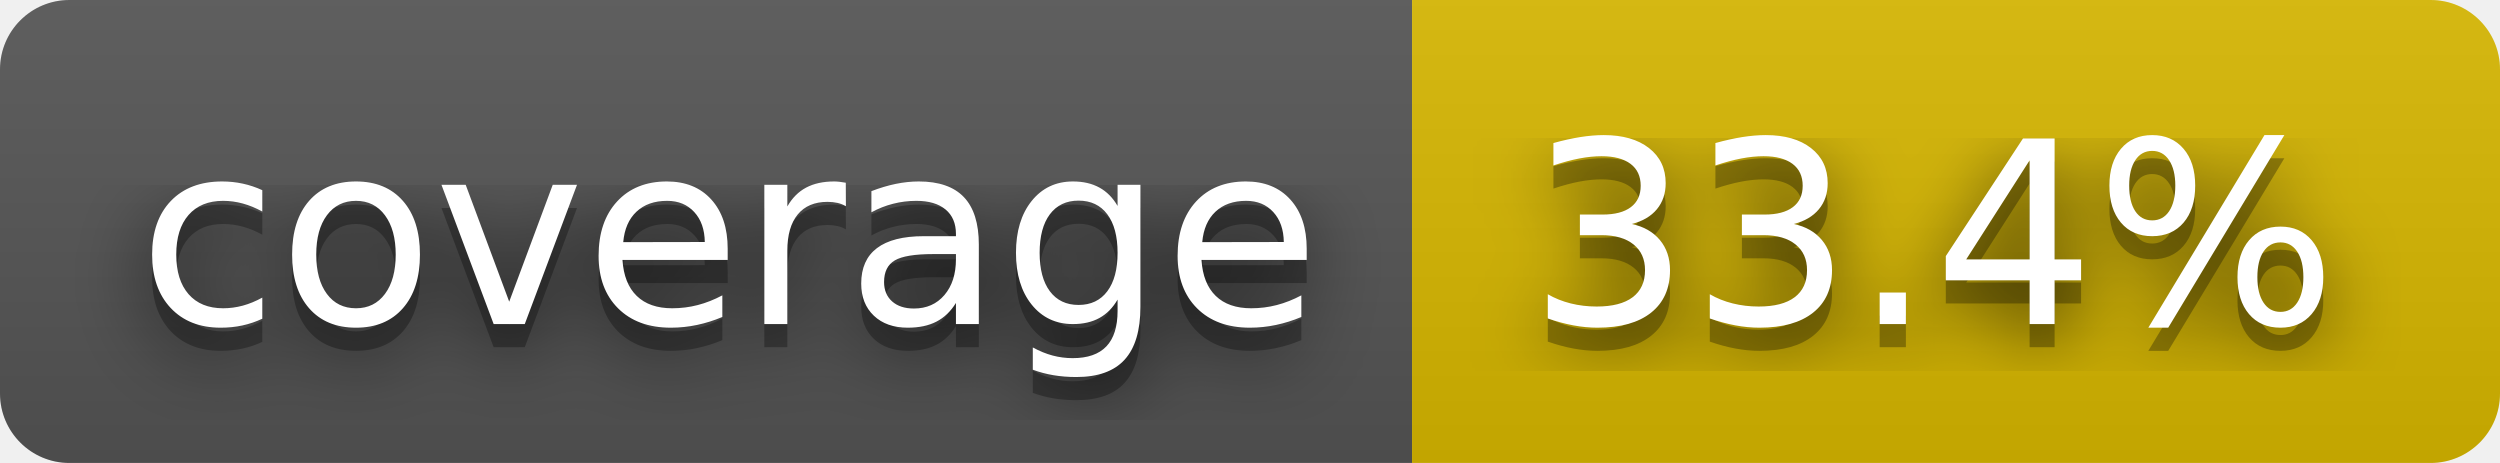
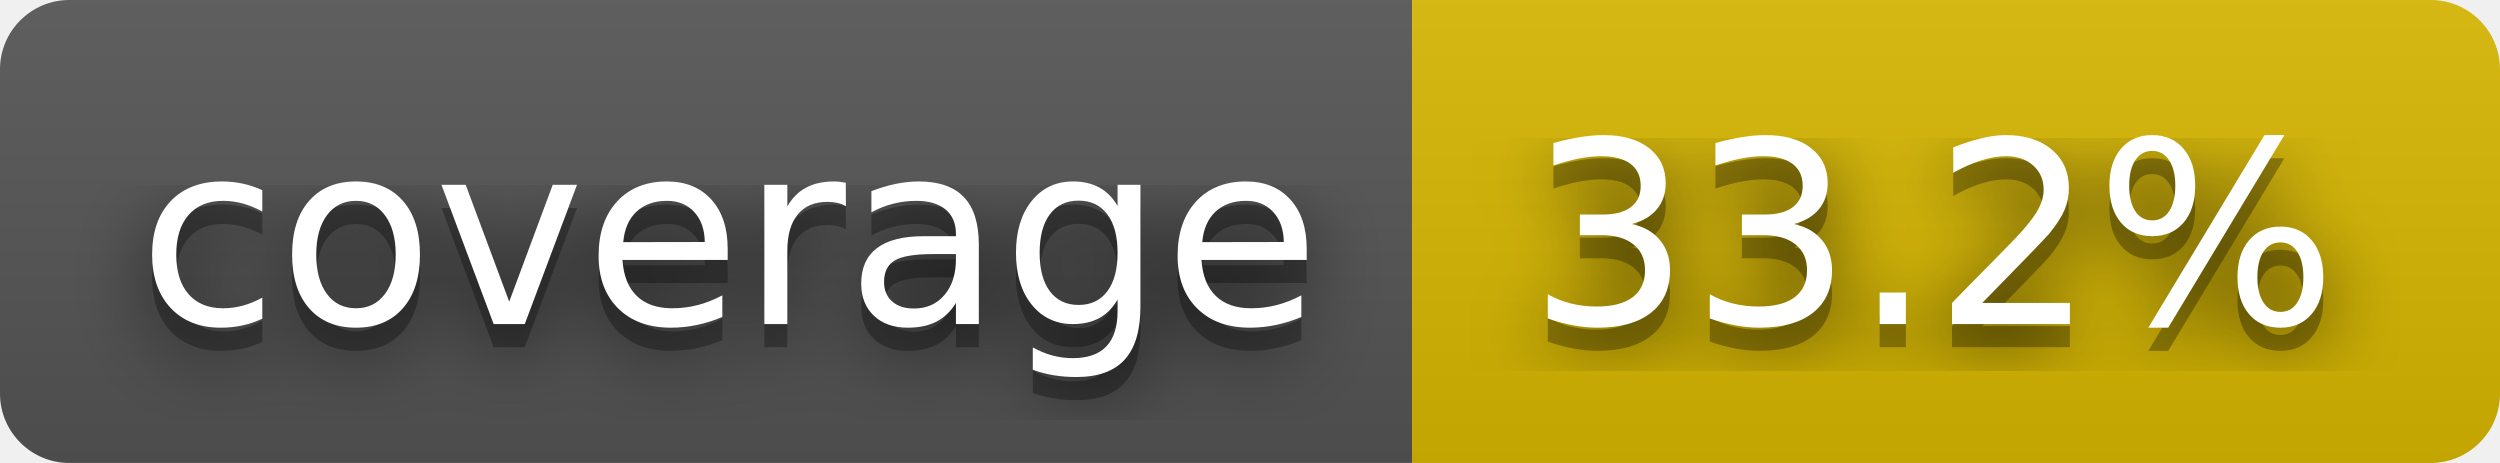
- <svg xmlns="http://www.w3.org/2000/svg" width="108" height="20" role="img" aria-label="coverage: 33.4%">
+ <svg xmlns="http://www.w3.org/2000/svg" width="108" height="20" role="img" aria-label="coverage: 33.2%">
  <filter id="blur">
    <feGaussianBlur stdDeviation="16" />
  </filter>
  <linearGradient id="s" x2="0" y2="100%">
    <stop offset="0" stop-color="#bbb" stop-opacity=".1" />
    <stop offset="1" stop-opacity=".1" />
  </linearGradient>
  <clipPath id="r">
    <rect width="108" height="20" rx="3" />
  </clipPath>
  <g clip-path="url(#r)">
    <rect width="61" height="20" fill="#555" />
    <rect x="61" width="47" height="20" fill="#d8b800" />
    <rect width="108" height="20" fill="url(#s)" />
  </g>
  <g fill="#fff" text-anchor="middle" font-family="Verdana,Geneva,DejaVu Sans,sans-serif" text-rendering="geometricPrecision" font-size="110">
    <g transform="scale(.1)">
      <g aria-hidden="true" fill="#010101">
        <text x="315" y="150" fill-opacity=".8" filter="url(#blur)" textLength="510">coverage</text>
        <text x="315" y="150" fill-opacity=".3" textLength="510">coverage</text>
      </g>
      <text x="315" y="140" textLength="510">coverage</text>
    </g>
    <g transform="scale(.1)">
      <g aria-hidden="true" fill="#010101">
-         <text x="835" y="150" fill-opacity=".8" filter="url(#blur)" textLength="370">33.4%</text>
-         <text x="835" y="150" fill-opacity=".3" textLength="370">33.4%</text>
+         <text x="835" y="150" fill-opacity=".8" filter="url(#blur)" textLength="370">33.2%</text>
+         <text x="835" y="150" fill-opacity=".3" textLength="370">33.2%</text>
      </g>
-       <text x="835" y="140" textLength="370">33.4%</text>
+       <text x="835" y="140" textLength="370">33.2%</text>
    </g>
  </g>
</svg>
